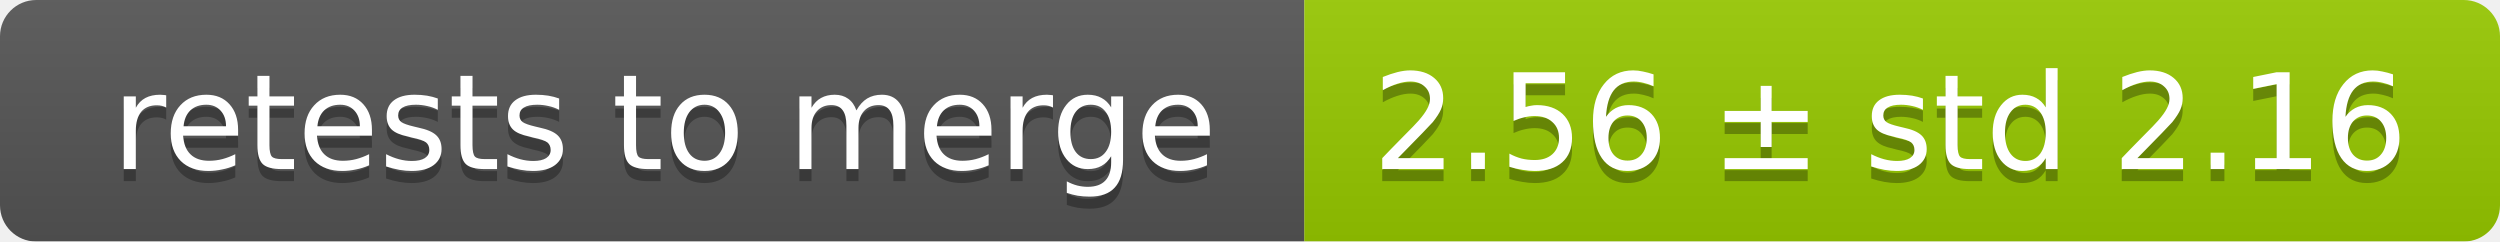
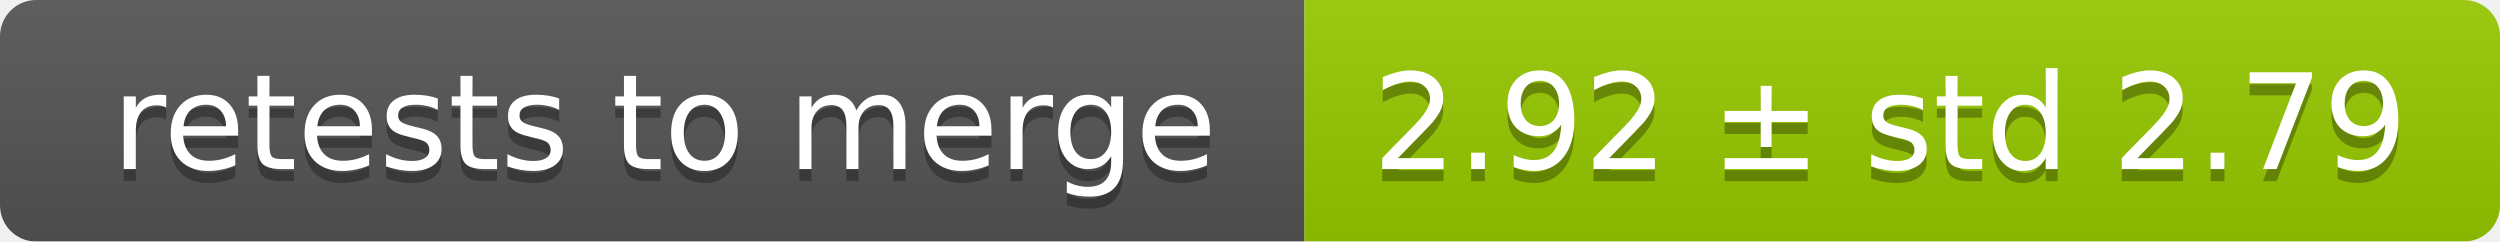
<svg xmlns="http://www.w3.org/2000/svg" width="207" height="20">
  <linearGradient id="smooth" x2="0" y2="100%">
    <stop offset="0" stop-color="#bbb" stop-opacity=".1" />
    <stop offset="1" stop-opacity=".1" />
  </linearGradient>
  <mask id="round">
    <rect width="207" height="20" rx="3" fill="#fff" />
  </mask>
  <g mask="url(#round)">
    <rect width="108" height="20" fill="#555" />
    <rect x="108" width="99" height="20" fill="#97ca00" />
    <rect width="207" height="20" fill="url(#smooth)" />
  </g>
  <g fill="#fff" text-anchor="middle" font-family="DejaVu Sans,Verdana,Geneva,sans-serif" font-size="11">
    <text x="55" y="15" fill="#010101" fill-opacity=".3">retests to merge</text>
    <text x="55" y="14">retests to merge</text>
-     <text x="156.5" y="15" fill="#010101" fill-opacity=".3">2.56 ± std 2.16</text>
-     <text x="156.5" y="14">2.56 ± std 2.16</text>
+     <text x="156.5" y="15" fill="#010101" fill-opacity=".3">2.92 ± std 2.79</text>
+     <text x="156.5" y="14">2.92 ± std 2.79</text>
  </g>
</svg>
